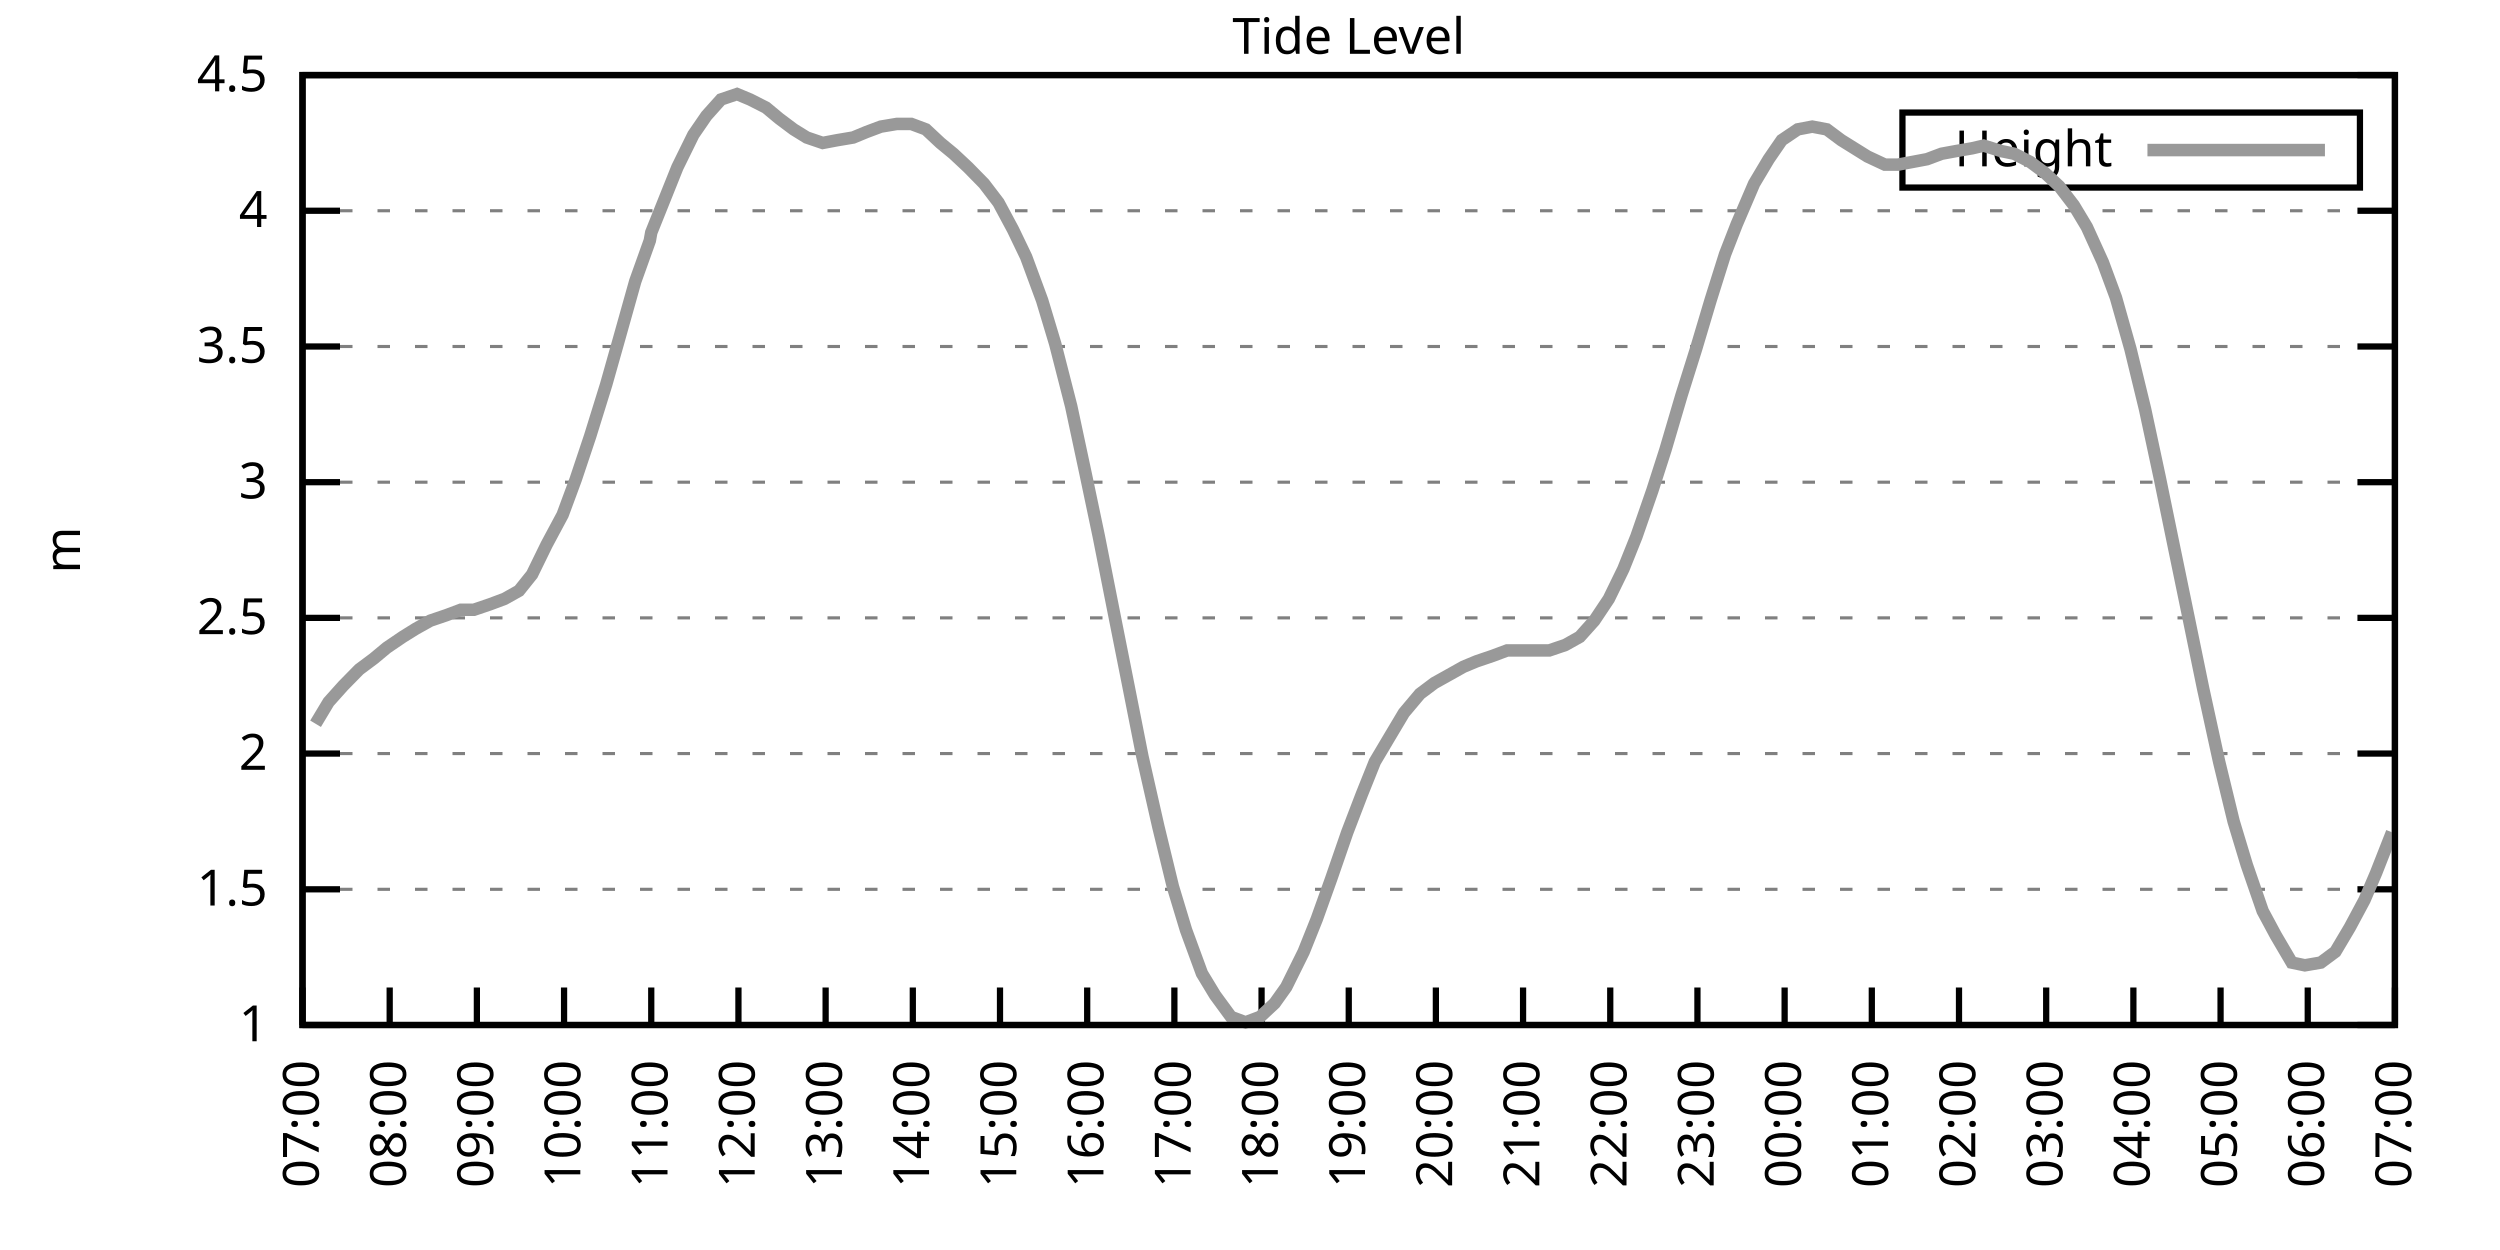
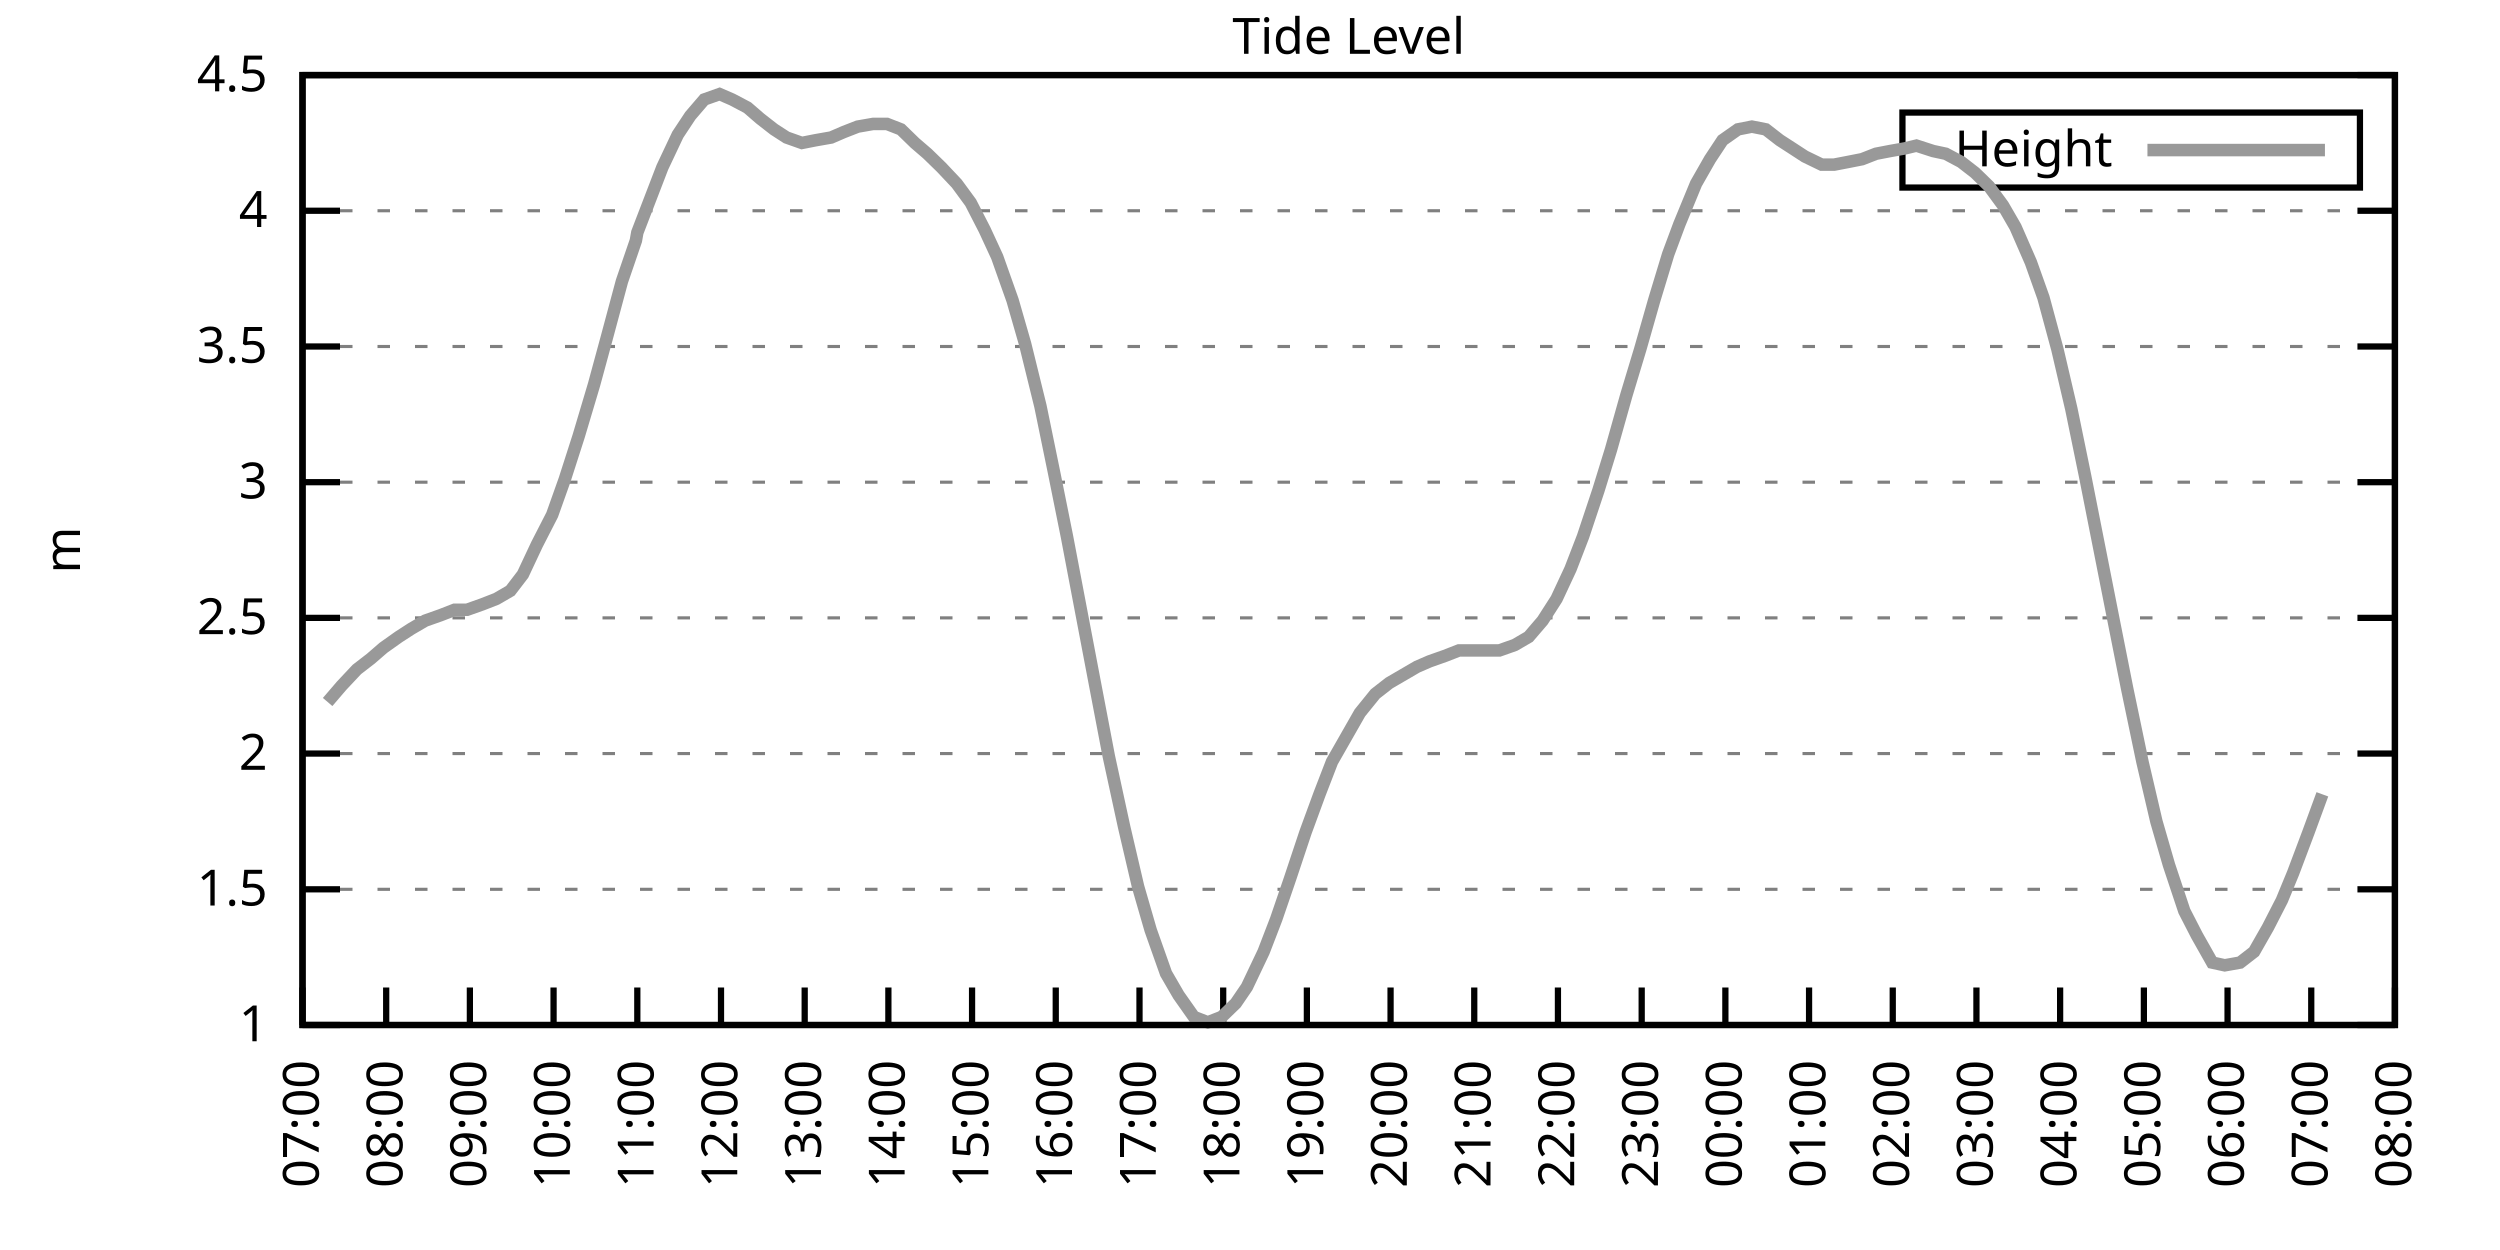
<svg xmlns="http://www.w3.org/2000/svg" xmlns:xlink="http://www.w3.org/1999/xlink" width="400" height="200" viewBox="0 0 400 200">
  <g id="gnuplot_canvas">
    <rect x="0" y="0" width="400" height="200" fill="none" />
    <defs>
      <circle id="gpDot" r="0.5" stroke-width="0.5" stroke="currentColor" />
      <path id="gpPt0" stroke-width="0.333" stroke="currentColor" d="M-1,0 h2 M0,-1 v2" />
      <path id="gpPt1" stroke-width="0.333" stroke="currentColor" d="M-1,-1 L1,1 M1,-1 L-1,1" />
      <path id="gpPt2" stroke-width="0.333" stroke="currentColor" d="M-1,0 L1,0 M0,-1 L0,1 M-1,-1 L1,1 M-1,1 L1,-1" />
      <rect id="gpPt3" stroke-width="0.333" stroke="currentColor" x="-1" y="-1" width="2" height="2" />
      <rect id="gpPt4" stroke-width="0.333" stroke="currentColor" fill="currentColor" x="-1" y="-1" width="2" height="2" />
      <circle id="gpPt5" stroke-width="0.333" stroke="currentColor" cx="0" cy="0" r="1" />
      <use xlink:href="#gpPt5" id="gpPt6" fill="currentColor" stroke="none" />
      <path id="gpPt7" stroke-width="0.333" stroke="currentColor" d="M0,-1.33 L-1.33,0.67 L1.33,0.67 z" />
      <use xlink:href="#gpPt7" id="gpPt8" fill="currentColor" stroke="none" />
      <use xlink:href="#gpPt7" id="gpPt9" stroke="currentColor" transform="rotate(180)" />
      <use xlink:href="#gpPt9" id="gpPt10" fill="currentColor" stroke="none" />
      <use xlink:href="#gpPt3" id="gpPt11" stroke="currentColor" transform="rotate(45)" />
      <use xlink:href="#gpPt11" id="gpPt12" fill="currentColor" stroke="none" />
      <path id="gpPt13" stroke-width="0.333" stroke="currentColor" d="M0,1.330 L1.265,0.411 L0.782,-1.067 L-0.782,-1.076 L-1.265,0.411 z" />
      <use xlink:href="#gpPt13" id="gpPt14" fill="currentColor" stroke="none" />
      <filter id="textbox" filterUnits="objectBoundingBox" x="0" y="0" height="1" width="1">
        <feFlood flood-color="white" flood-opacity="1" result="bgnd" />
        <feComposite in="SourceGraphic" in2="bgnd" operator="atop" />
      </filter>
      <filter id="greybox" filterUnits="objectBoundingBox" x="0" y="0" height="1" width="1">
        <feFlood flood-color="lightgrey" flood-opacity="1" result="grey" />
        <feComposite in="SourceGraphic" in2="grey" operator="atop" />
      </filter>
    </defs>
    <g fill="none" color="white" stroke="currentColor" stroke-width="1.00" stroke-linecap="butt" stroke-linejoin="miter">
</g>
    <g fill="none" color="black" stroke="currentColor" stroke-width="1.00" stroke-linecap="butt" stroke-linejoin="miter">
      <g stroke="none" shape-rendering="crispEdges">
        <polygon fill="rgb(255, 255, 255)" points="48.40,164.00 383.18,164.00 383.18,12.02 48.40,12.02 " />
      </g>
    </g>
    <g fill="none" color="black" stroke="currentColor" stroke-width="1.00" stroke-linecap="butt" stroke-linejoin="miter">
</g>
    <g fill="none" color="black" stroke="black" stroke-width="0.50" stroke-linecap="butt" stroke-linejoin="miter">
</g>
    <g fill="none" color="gray" stroke="currentColor" stroke-width="0.50" stroke-linecap="butt" stroke-linejoin="miter">
      <path stroke="gray" stroke-dasharray="2,4" class="gridline" d="M48.40,164.00 L383.19,164.00  " />
    </g>
    <g fill="none" color="gray" stroke="gray" stroke-width="1.00" stroke-linecap="butt" stroke-linejoin="miter">
</g>
    <g fill="none" color="black" stroke="currentColor" stroke-width="1.00" stroke-linecap="butt" stroke-linejoin="miter">
      <path stroke="black" d="M48.40,164.00 L54.40,164.00 M383.19,164.00 L377.19,164.00  " />
      <g transform="translate(42.80,166.60)" stroke="none" fill="black" font-family="Sans" font-size="8.00" text-anchor="end">
        <text>
          <tspan font-family="Sans"> 1</tspan>
        </text>
      </g>
    </g>
    <g fill="none" color="black" stroke="currentColor" stroke-width="1.00" stroke-linecap="butt" stroke-linejoin="miter">
</g>
    <g fill="none" color="black" stroke="black" stroke-width="0.50" stroke-linecap="butt" stroke-linejoin="miter">
</g>
    <g fill="none" color="gray" stroke="currentColor" stroke-width="0.50" stroke-linecap="butt" stroke-linejoin="miter">
      <path stroke="gray" stroke-dasharray="2,4" class="gridline" d="M48.40,142.29 L383.19,142.29  " />
    </g>
    <g fill="none" color="gray" stroke="gray" stroke-width="1.00" stroke-linecap="butt" stroke-linejoin="miter">
</g>
    <g fill="none" color="black" stroke="currentColor" stroke-width="1.00" stroke-linecap="butt" stroke-linejoin="miter">
      <path stroke="black" d="M48.40,142.29 L54.40,142.29 M383.19,142.29 L377.19,142.29  " />
      <g transform="translate(42.80,144.89)" stroke="none" fill="black" font-family="Sans" font-size="8.00" text-anchor="end">
        <text>
          <tspan font-family="Sans"> 1.5</tspan>
        </text>
      </g>
    </g>
    <g fill="none" color="black" stroke="currentColor" stroke-width="1.00" stroke-linecap="butt" stroke-linejoin="miter">
</g>
    <g fill="none" color="black" stroke="black" stroke-width="0.50" stroke-linecap="butt" stroke-linejoin="miter">
</g>
    <g fill="none" color="gray" stroke="currentColor" stroke-width="0.50" stroke-linecap="butt" stroke-linejoin="miter">
      <path stroke="gray" stroke-dasharray="2,4" class="gridline" d="M48.40,120.57 L383.19,120.57  " />
    </g>
    <g fill="none" color="gray" stroke="gray" stroke-width="1.00" stroke-linecap="butt" stroke-linejoin="miter">
</g>
    <g fill="none" color="black" stroke="currentColor" stroke-width="1.00" stroke-linecap="butt" stroke-linejoin="miter">
      <path stroke="black" d="M48.40,120.57 L54.40,120.57 M383.19,120.57 L377.19,120.57  " />
      <g transform="translate(42.80,123.17)" stroke="none" fill="black" font-family="Sans" font-size="8.00" text-anchor="end">
        <text>
          <tspan font-family="Sans"> 2</tspan>
        </text>
      </g>
    </g>
    <g fill="none" color="black" stroke="currentColor" stroke-width="1.00" stroke-linecap="butt" stroke-linejoin="miter">
</g>
    <g fill="none" color="black" stroke="black" stroke-width="0.50" stroke-linecap="butt" stroke-linejoin="miter">
</g>
    <g fill="none" color="gray" stroke="currentColor" stroke-width="0.50" stroke-linecap="butt" stroke-linejoin="miter">
      <path stroke="gray" stroke-dasharray="2,4" class="gridline" d="M48.40,98.86 L383.19,98.86  " />
    </g>
    <g fill="none" color="gray" stroke="gray" stroke-width="1.00" stroke-linecap="butt" stroke-linejoin="miter">
</g>
    <g fill="none" color="black" stroke="currentColor" stroke-width="1.00" stroke-linecap="butt" stroke-linejoin="miter">
      <path stroke="black" d="M48.40,98.86 L54.40,98.86 M383.19,98.86 L377.19,98.86  " />
      <g transform="translate(42.80,101.46)" stroke="none" fill="black" font-family="Sans" font-size="8.00" text-anchor="end">
        <text>
          <tspan font-family="Sans"> 2.5</tspan>
        </text>
      </g>
    </g>
    <g fill="none" color="black" stroke="currentColor" stroke-width="1.00" stroke-linecap="butt" stroke-linejoin="miter">
</g>
    <g fill="none" color="black" stroke="black" stroke-width="0.50" stroke-linecap="butt" stroke-linejoin="miter">
</g>
    <g fill="none" color="gray" stroke="currentColor" stroke-width="0.50" stroke-linecap="butt" stroke-linejoin="miter">
      <path stroke="gray" stroke-dasharray="2,4" class="gridline" d="M48.40,77.15 L383.19,77.15  " />
    </g>
    <g fill="none" color="gray" stroke="gray" stroke-width="1.00" stroke-linecap="butt" stroke-linejoin="miter">
</g>
    <g fill="none" color="black" stroke="currentColor" stroke-width="1.00" stroke-linecap="butt" stroke-linejoin="miter">
      <path stroke="black" d="M48.40,77.15 L54.40,77.15 M383.19,77.15 L377.19,77.15  " />
      <g transform="translate(42.80,79.75)" stroke="none" fill="black" font-family="Sans" font-size="8.00" text-anchor="end">
        <text>
          <tspan font-family="Sans"> 3</tspan>
        </text>
      </g>
    </g>
    <g fill="none" color="black" stroke="currentColor" stroke-width="1.00" stroke-linecap="butt" stroke-linejoin="miter">
</g>
    <g fill="none" color="black" stroke="black" stroke-width="0.50" stroke-linecap="butt" stroke-linejoin="miter">
</g>
    <g fill="none" color="gray" stroke="currentColor" stroke-width="0.50" stroke-linecap="butt" stroke-linejoin="miter">
      <path stroke="gray" stroke-dasharray="2,4" class="gridline" d="M48.40,55.44 L383.19,55.44  " />
    </g>
    <g fill="none" color="gray" stroke="gray" stroke-width="1.00" stroke-linecap="butt" stroke-linejoin="miter">
</g>
    <g fill="none" color="black" stroke="currentColor" stroke-width="1.00" stroke-linecap="butt" stroke-linejoin="miter">
      <path stroke="black" d="M48.40,55.44 L54.40,55.44 M383.19,55.44 L377.19,55.44  " />
      <g transform="translate(42.80,58.04)" stroke="none" fill="black" font-family="Sans" font-size="8.00" text-anchor="end">
        <text>
          <tspan font-family="Sans"> 3.5</tspan>
        </text>
      </g>
    </g>
    <g fill="none" color="black" stroke="currentColor" stroke-width="1.00" stroke-linecap="butt" stroke-linejoin="miter">
</g>
    <g fill="none" color="black" stroke="black" stroke-width="0.50" stroke-linecap="butt" stroke-linejoin="miter">
</g>
    <g fill="none" color="gray" stroke="currentColor" stroke-width="0.50" stroke-linecap="butt" stroke-linejoin="miter">
      <path stroke="gray" stroke-dasharray="2,4" class="gridline" d="M48.40,33.72 L383.19,33.72  " />
    </g>
    <g fill="none" color="gray" stroke="gray" stroke-width="1.00" stroke-linecap="butt" stroke-linejoin="miter">
</g>
    <g fill="none" color="black" stroke="currentColor" stroke-width="1.00" stroke-linecap="butt" stroke-linejoin="miter">
      <path stroke="black" d="M48.40,33.72 L54.40,33.72 M383.19,33.72 L377.19,33.72  " />
      <g transform="translate(42.80,36.32)" stroke="none" fill="black" font-family="Sans" font-size="8.00" text-anchor="end">
        <text>
          <tspan font-family="Sans"> 4</tspan>
        </text>
      </g>
    </g>
    <g fill="none" color="black" stroke="currentColor" stroke-width="1.00" stroke-linecap="butt" stroke-linejoin="miter">
</g>
    <g fill="none" color="black" stroke="black" stroke-width="0.50" stroke-linecap="butt" stroke-linejoin="miter">
</g>
    <g fill="none" color="gray" stroke="currentColor" stroke-width="0.50" stroke-linecap="butt" stroke-linejoin="miter">
      <path stroke="gray" stroke-dasharray="2,4" class="gridline" d="M48.40,12.01 L383.19,12.01  " />
    </g>
    <g fill="none" color="gray" stroke="gray" stroke-width="1.00" stroke-linecap="butt" stroke-linejoin="miter">
</g>
    <g fill="none" color="black" stroke="currentColor" stroke-width="1.00" stroke-linecap="butt" stroke-linejoin="miter">
      <path stroke="black" d="M48.40,12.01 L54.40,12.01 M383.19,12.01 L377.19,12.01  " />
      <g transform="translate(42.80,14.61)" stroke="none" fill="black" font-family="Sans" font-size="8.00" text-anchor="end">
        <text>
          <tspan font-family="Sans"> 4.5</tspan>
        </text>
      </g>
    </g>
    <g fill="none" color="black" stroke="currentColor" stroke-width="1.00" stroke-linecap="butt" stroke-linejoin="miter">
      <path stroke="black" d="M48.40,164.00 L48.40,158.00  " />
      <g transform="translate(51.00,169.60) rotate(270.00)" stroke="none" fill="black" font-family="Sans" font-size="8.00" text-anchor="end">
        <text>
          <tspan font-family="Sans">07:00</tspan>
        </text>
      </g>
    </g>
    <g fill="none" color="black" stroke="currentColor" stroke-width="1.00" stroke-linecap="butt" stroke-linejoin="miter">
-       <path stroke="black" d="M62.35,164.00 L62.35,158.00  " />
-       <g transform="translate(64.95,169.60) rotate(270.00)" stroke="none" fill="black" font-family="Sans" font-size="8.00" text-anchor="end">
+       <path stroke="black" d="M61.79,164.00 L61.79,158.00  " />
+       <g transform="translate(64.39,169.60) rotate(270.00)" stroke="none" fill="black" font-family="Sans" font-size="8.00" text-anchor="end">
        <text>
          <tspan font-family="Sans">08:00</tspan>
        </text>
      </g>
    </g>
    <g fill="none" color="black" stroke="currentColor" stroke-width="1.00" stroke-linecap="butt" stroke-linejoin="miter">
-       <path stroke="black" d="M76.30,164.00 L76.30,158.00  " />
-       <g transform="translate(78.90,169.60) rotate(270.00)" stroke="none" fill="black" font-family="Sans" font-size="8.00" text-anchor="end">
+       <path stroke="black" d="M75.18,164.00 L75.18,158.00  " />
+       <g transform="translate(77.78,169.60) rotate(270.00)" stroke="none" fill="black" font-family="Sans" font-size="8.00" text-anchor="end">
        <text>
          <tspan font-family="Sans">09:00</tspan>
        </text>
      </g>
    </g>
    <g fill="none" color="black" stroke="currentColor" stroke-width="1.00" stroke-linecap="butt" stroke-linejoin="miter">
-       <path stroke="black" d="M90.25,164.00 L90.25,158.00  " />
-       <g transform="translate(92.85,169.60) rotate(270.00)" stroke="none" fill="black" font-family="Sans" font-size="8.00" text-anchor="end">
+       <path stroke="black" d="M88.57,164.00 L88.57,158.00  " />
+       <g transform="translate(91.17,169.60) rotate(270.00)" stroke="none" fill="black" font-family="Sans" font-size="8.00" text-anchor="end">
        <text>
          <tspan font-family="Sans">10:00</tspan>
        </text>
      </g>
    </g>
    <g fill="none" color="black" stroke="currentColor" stroke-width="1.00" stroke-linecap="butt" stroke-linejoin="miter">
-       <path stroke="black" d="M104.20,164.00 L104.20,158.00  " />
-       <g transform="translate(106.80,169.60) rotate(270.00)" stroke="none" fill="black" font-family="Sans" font-size="8.00" text-anchor="end">
+       <path stroke="black" d="M101.97,164.00 L101.97,158.00  " />
+       <g transform="translate(104.57,169.60) rotate(270.00)" stroke="none" fill="black" font-family="Sans" font-size="8.00" text-anchor="end">
        <text>
          <tspan font-family="Sans">11:00</tspan>
        </text>
      </g>
    </g>
    <g fill="none" color="black" stroke="currentColor" stroke-width="1.00" stroke-linecap="butt" stroke-linejoin="miter">
-       <path stroke="black" d="M118.15,164.00 L118.15,158.00  " />
-       <g transform="translate(120.75,169.60) rotate(270.00)" stroke="none" fill="black" font-family="Sans" font-size="8.00" text-anchor="end">
+       <path stroke="black" d="M115.36,164.00 L115.36,158.00  " />
+       <g transform="translate(117.96,169.60) rotate(270.00)" stroke="none" fill="black" font-family="Sans" font-size="8.00" text-anchor="end">
        <text>
          <tspan font-family="Sans">12:00</tspan>
        </text>
      </g>
    </g>
    <g fill="none" color="black" stroke="currentColor" stroke-width="1.00" stroke-linecap="butt" stroke-linejoin="miter">
-       <path stroke="black" d="M132.10,164.00 L132.10,158.00  " />
-       <g transform="translate(134.70,169.60) rotate(270.00)" stroke="none" fill="black" font-family="Sans" font-size="8.00" text-anchor="end">
+       <path stroke="black" d="M128.75,164.00 L128.75,158.00  " />
+       <g transform="translate(131.35,169.60) rotate(270.00)" stroke="none" fill="black" font-family="Sans" font-size="8.00" text-anchor="end">
        <text>
          <tspan font-family="Sans">13:00</tspan>
        </text>
      </g>
    </g>
    <g fill="none" color="black" stroke="currentColor" stroke-width="1.00" stroke-linecap="butt" stroke-linejoin="miter">
-       <path stroke="black" d="M146.05,164.00 L146.05,158.00  " />
-       <g transform="translate(148.65,169.60) rotate(270.00)" stroke="none" fill="black" font-family="Sans" font-size="8.00" text-anchor="end">
+       <path stroke="black" d="M142.14,164.00 L142.14,158.00  " />
+       <g transform="translate(144.74,169.60) rotate(270.00)" stroke="none" fill="black" font-family="Sans" font-size="8.00" text-anchor="end">
        <text>
          <tspan font-family="Sans">14:00</tspan>
        </text>
      </g>
    </g>
    <g fill="none" color="black" stroke="currentColor" stroke-width="1.00" stroke-linecap="butt" stroke-linejoin="miter">
-       <path stroke="black" d="M160.00,164.00 L160.00,158.00  " />
-       <g transform="translate(162.60,169.60) rotate(270.00)" stroke="none" fill="black" font-family="Sans" font-size="8.00" text-anchor="end">
+       <path stroke="black" d="M155.53,164.00 L155.53,158.00  " />
+       <g transform="translate(158.13,169.60) rotate(270.00)" stroke="none" fill="black" font-family="Sans" font-size="8.00" text-anchor="end">
        <text>
          <tspan font-family="Sans">15:00</tspan>
        </text>
      </g>
    </g>
    <g fill="none" color="black" stroke="currentColor" stroke-width="1.00" stroke-linecap="butt" stroke-linejoin="miter">
-       <path stroke="black" d="M173.95,164.00 L173.95,158.00  " />
-       <g transform="translate(176.55,169.60) rotate(270.00)" stroke="none" fill="black" font-family="Sans" font-size="8.00" text-anchor="end">
+       <path stroke="black" d="M168.92,164.00 L168.92,158.00  " />
+       <g transform="translate(171.52,169.60) rotate(270.00)" stroke="none" fill="black" font-family="Sans" font-size="8.00" text-anchor="end">
        <text>
          <tspan font-family="Sans">16:00</tspan>
        </text>
      </g>
    </g>
    <g fill="none" color="black" stroke="currentColor" stroke-width="1.00" stroke-linecap="butt" stroke-linejoin="miter">
-       <path stroke="black" d="M187.90,164.00 L187.90,158.00  " />
-       <g transform="translate(190.50,169.60) rotate(270.00)" stroke="none" fill="black" font-family="Sans" font-size="8.00" text-anchor="end">
+       <path stroke="black" d="M182.32,164.00 L182.32,158.00  " />
+       <g transform="translate(184.92,169.60) rotate(270.00)" stroke="none" fill="black" font-family="Sans" font-size="8.00" text-anchor="end">
        <text>
          <tspan font-family="Sans">17:00</tspan>
        </text>
      </g>
    </g>
    <g fill="none" color="black" stroke="currentColor" stroke-width="1.00" stroke-linecap="butt" stroke-linejoin="miter">
-       <path stroke="black" d="M201.85,164.00 L201.85,158.00  " />
-       <g transform="translate(204.45,169.60) rotate(270.00)" stroke="none" fill="black" font-family="Sans" font-size="8.00" text-anchor="end">
+       <path stroke="black" d="M195.71,164.00 L195.71,158.00  " />
+       <g transform="translate(198.31,169.60) rotate(270.00)" stroke="none" fill="black" font-family="Sans" font-size="8.00" text-anchor="end">
        <text>
          <tspan font-family="Sans">18:00</tspan>
        </text>
      </g>
    </g>
    <g fill="none" color="black" stroke="currentColor" stroke-width="1.00" stroke-linecap="butt" stroke-linejoin="miter">
-       <path stroke="black" d="M215.80,164.00 L215.80,158.00  " />
-       <g transform="translate(218.40,169.60) rotate(270.00)" stroke="none" fill="black" font-family="Sans" font-size="8.00" text-anchor="end">
+       <path stroke="black" d="M209.10,164.00 L209.10,158.00  " />
+       <g transform="translate(211.70,169.60) rotate(270.00)" stroke="none" fill="black" font-family="Sans" font-size="8.00" text-anchor="end">
        <text>
          <tspan font-family="Sans">19:00</tspan>
        </text>
      </g>
    </g>
    <g fill="none" color="black" stroke="currentColor" stroke-width="1.00" stroke-linecap="butt" stroke-linejoin="miter">
-       <path stroke="black" d="M229.74,164.00 L229.74,158.00  " />
-       <g transform="translate(232.34,169.60) rotate(270.00)" stroke="none" fill="black" font-family="Sans" font-size="8.00" text-anchor="end">
+       <path stroke="black" d="M222.49,164.00 L222.49,158.00  " />
+       <g transform="translate(225.09,169.60) rotate(270.00)" stroke="none" fill="black" font-family="Sans" font-size="8.00" text-anchor="end">
        <text>
          <tspan font-family="Sans">20:00</tspan>
        </text>
      </g>
    </g>
    <g fill="none" color="black" stroke="currentColor" stroke-width="1.00" stroke-linecap="butt" stroke-linejoin="miter">
-       <path stroke="black" d="M243.69,164.00 L243.69,158.00  " />
-       <g transform="translate(246.29,169.60) rotate(270.00)" stroke="none" fill="black" font-family="Sans" font-size="8.00" text-anchor="end">
+       <path stroke="black" d="M235.88,164.00 L235.88,158.00  " />
+       <g transform="translate(238.48,169.60) rotate(270.00)" stroke="none" fill="black" font-family="Sans" font-size="8.00" text-anchor="end">
        <text>
          <tspan font-family="Sans">21:00</tspan>
        </text>
      </g>
    </g>
    <g fill="none" color="black" stroke="currentColor" stroke-width="1.00" stroke-linecap="butt" stroke-linejoin="miter">
-       <path stroke="black" d="M257.64,164.00 L257.64,158.00  " />
-       <g transform="translate(260.24,169.60) rotate(270.00)" stroke="none" fill="black" font-family="Sans" font-size="8.00" text-anchor="end">
+       <path stroke="black" d="M249.27,164.00 L249.27,158.00  " />
+       <g transform="translate(251.87,169.60) rotate(270.00)" stroke="none" fill="black" font-family="Sans" font-size="8.00" text-anchor="end">
        <text>
          <tspan font-family="Sans">22:00</tspan>
        </text>
      </g>
    </g>
    <g fill="none" color="black" stroke="currentColor" stroke-width="1.00" stroke-linecap="butt" stroke-linejoin="miter">
-       <path stroke="black" d="M271.59,164.00 L271.59,158.00  " />
-       <g transform="translate(274.19,169.60) rotate(270.00)" stroke="none" fill="black" font-family="Sans" font-size="8.00" text-anchor="end">
+       <path stroke="black" d="M262.67,164.00 L262.67,158.00  " />
+       <g transform="translate(265.27,169.60) rotate(270.00)" stroke="none" fill="black" font-family="Sans" font-size="8.00" text-anchor="end">
        <text>
          <tspan font-family="Sans">23:00</tspan>
        </text>
      </g>
    </g>
    <g fill="none" color="black" stroke="currentColor" stroke-width="1.00" stroke-linecap="butt" stroke-linejoin="miter">
-       <path stroke="black" d="M285.54,164.00 L285.54,158.00  " />
-       <g transform="translate(288.14,169.60) rotate(270.00)" stroke="none" fill="black" font-family="Sans" font-size="8.00" text-anchor="end">
+       <path stroke="black" d="M276.06,164.00 L276.06,158.00  " />
+       <g transform="translate(278.66,169.60) rotate(270.00)" stroke="none" fill="black" font-family="Sans" font-size="8.00" text-anchor="end">
        <text>
          <tspan font-family="Sans">00:00</tspan>
        </text>
      </g>
    </g>
    <g fill="none" color="black" stroke="currentColor" stroke-width="1.00" stroke-linecap="butt" stroke-linejoin="miter">
-       <path stroke="black" d="M299.49,164.00 L299.49,158.00  " />
-       <g transform="translate(302.09,169.60) rotate(270.00)" stroke="none" fill="black" font-family="Sans" font-size="8.00" text-anchor="end">
+       <path stroke="black" d="M289.45,164.00 L289.45,158.00  " />
+       <g transform="translate(292.05,169.60) rotate(270.00)" stroke="none" fill="black" font-family="Sans" font-size="8.00" text-anchor="end">
        <text>
          <tspan font-family="Sans">01:00</tspan>
        </text>
      </g>
    </g>
    <g fill="none" color="black" stroke="currentColor" stroke-width="1.00" stroke-linecap="butt" stroke-linejoin="miter">
-       <path stroke="black" d="M313.44,164.00 L313.44,158.00  " />
-       <g transform="translate(316.04,169.60) rotate(270.00)" stroke="none" fill="black" font-family="Sans" font-size="8.00" text-anchor="end">
+       <path stroke="black" d="M302.84,164.00 L302.84,158.00  " />
+       <g transform="translate(305.44,169.60) rotate(270.00)" stroke="none" fill="black" font-family="Sans" font-size="8.00" text-anchor="end">
        <text>
          <tspan font-family="Sans">02:00</tspan>
        </text>
      </g>
    </g>
    <g fill="none" color="black" stroke="currentColor" stroke-width="1.00" stroke-linecap="butt" stroke-linejoin="miter">
-       <path stroke="black" d="M327.39,164.00 L327.39,158.00  " />
-       <g transform="translate(329.99,169.60) rotate(270.00)" stroke="none" fill="black" font-family="Sans" font-size="8.00" text-anchor="end">
+       <path stroke="black" d="M316.23,164.00 L316.23,158.00  " />
+       <g transform="translate(318.83,169.60) rotate(270.00)" stroke="none" fill="black" font-family="Sans" font-size="8.00" text-anchor="end">
        <text>
          <tspan font-family="Sans">03:00</tspan>
        </text>
      </g>
    </g>
    <g fill="none" color="black" stroke="currentColor" stroke-width="1.00" stroke-linecap="butt" stroke-linejoin="miter">
-       <path stroke="black" d="M341.34,164.00 L341.34,158.00  " />
-       <g transform="translate(343.94,169.60) rotate(270.00)" stroke="none" fill="black" font-family="Sans" font-size="8.00" text-anchor="end">
+       <path stroke="black" d="M329.62,164.00 L329.62,158.00  " />
+       <g transform="translate(332.22,169.60) rotate(270.00)" stroke="none" fill="black" font-family="Sans" font-size="8.00" text-anchor="end">
        <text>
          <tspan font-family="Sans">04:00</tspan>
        </text>
      </g>
    </g>
    <g fill="none" color="black" stroke="currentColor" stroke-width="1.00" stroke-linecap="butt" stroke-linejoin="miter">
-       <path stroke="black" d="M355.29,164.00 L355.29,158.00  " />
-       <g transform="translate(357.89,169.60) rotate(270.00)" stroke="none" fill="black" font-family="Sans" font-size="8.00" text-anchor="end">
+       <path stroke="black" d="M343.02,164.00 L343.02,158.00  " />
+       <g transform="translate(345.62,169.60) rotate(270.00)" stroke="none" fill="black" font-family="Sans" font-size="8.00" text-anchor="end">
        <text>
          <tspan font-family="Sans">05:00</tspan>
        </text>
      </g>
    </g>
    <g fill="none" color="black" stroke="currentColor" stroke-width="1.00" stroke-linecap="butt" stroke-linejoin="miter">
-       <path stroke="black" d="M369.24,164.00 L369.24,158.00  " />
-       <g transform="translate(371.84,169.60) rotate(270.00)" stroke="none" fill="black" font-family="Sans" font-size="8.00" text-anchor="end">
+       <path stroke="black" d="M356.41,164.00 L356.41,158.00  " />
+       <g transform="translate(359.01,169.60) rotate(270.00)" stroke="none" fill="black" font-family="Sans" font-size="8.00" text-anchor="end">
        <text>
          <tspan font-family="Sans">06:00</tspan>
+         </text>
+       </g>
+     </g>
+     <g fill="none" color="black" stroke="currentColor" stroke-width="1.00" stroke-linecap="butt" stroke-linejoin="miter">
+       <path stroke="black" d="M369.80,164.00 L369.80,158.00  " />
+       <g transform="translate(372.40,169.60) rotate(270.00)" stroke="none" fill="black" font-family="Sans" font-size="8.00" text-anchor="end">
+         <text>
+           <tspan font-family="Sans">07:00</tspan>
        </text>
      </g>
    </g>
    <g fill="none" color="black" stroke="currentColor" stroke-width="1.00" stroke-linecap="butt" stroke-linejoin="miter">
      <path stroke="black" d="M383.19,164.00 L383.19,158.00  " />
      <g transform="translate(385.79,169.60) rotate(270.00)" stroke="none" fill="black" font-family="Sans" font-size="8.00" text-anchor="end">
        <text>
-           <tspan font-family="Sans">07:00</tspan>
+           <tspan font-family="Sans">08:00</tspan>
        </text>
      </g>
    </g>
    <g fill="none" color="black" stroke="currentColor" stroke-width="1.00" stroke-linecap="butt" stroke-linejoin="miter">
</g>
    <g fill="none" color="black" stroke="currentColor" stroke-width="1.00" stroke-linecap="butt" stroke-linejoin="miter">
      <path stroke="black" d="M48.40,12.01 L48.40,164.00 L383.19,164.00 L383.19,12.01 L48.40,12.01 Z  " />
    </g>
    <g fill="none" color="black" stroke="currentColor" stroke-width="1.00" stroke-linecap="butt" stroke-linejoin="miter">
</g>
    <g fill="none" color="black" stroke="currentColor" stroke-width="1.00" stroke-linecap="butt" stroke-linejoin="miter">
      <path stroke="black" d="M304.39,30.01 L304.39,18.01 L377.59,18.01 L377.59,30.01 L304.39,30.01 Z  " />
    </g>
    <g id="Tide_level_plot_1">
      <g fill="none" color="white" stroke="black" stroke-width="2.00" stroke-linecap="butt" stroke-linejoin="miter">
</g>
      <g fill="none" color="black" stroke="currentColor" stroke-width="2.00" stroke-linecap="butt" stroke-linejoin="miter">
        <g transform="translate(337.99,26.61)" stroke="none" fill="black" font-family="Sans" font-size="8.00" text-anchor="end">
          <text>
            <tspan font-family="Sans">Height</tspan>
          </text>
        </g>
      </g>
      <g fill="none" color="black" stroke="currentColor" stroke-width="2.00" stroke-linecap="butt" stroke-linejoin="miter">
-         <path stroke="rgb(153, 153, 153)" d="M343.59,24.01 L371.99,24.01 M50.49,115.80 L52.58,112.32 L54.91,109.72 L57.47,107.11 L59.79,105.38 L61.88,103.64   L64.44,101.90 L66.53,100.60 L68.86,99.30 L71.42,98.43 L73.74,97.56 L75.83,97.56 L78.39,96.69 L80.72,95.82   L83.04,94.52 L85.13,91.91 L87.46,87.14 L90.02,82.36 L92.11,76.71 L94.43,69.77 L96.99,61.52 L99.08,54.13   L101.64,45.01 L103.97,38.50 L104.20,37.20 L108.38,26.77 L110.94,21.56 L113.03,18.52 L115.36,15.92 L117.92,15.05   L120.01,15.92 L122.57,17.22 L124.66,18.96 L126.98,20.70 L129.08,22.00 L131.63,22.87 L133.96,22.43 L136.51,22.00   L138.61,21.13 L140.93,20.26 L143.49,19.83 L145.81,19.83 L148.14,20.70 L150.46,22.87 L152.56,24.60 L154.88,26.77   L157.44,29.38 L159.76,32.42 L162.09,36.76 L164.18,41.11 L166.74,48.05 L168.83,55.00 L171.39,64.99 L173.71,75.85   L175.81,85.83 L178.13,97.56 L180.46,109.28 L182.78,121.01 L185.34,132.30 L187.66,141.85 L189.76,148.80 L192.31,155.75   L194.41,159.22 L196.96,162.70 L199.29,163.57 L201.61,162.70 L203.94,160.53 L205.80,157.92 L208.59,152.28 L210.68,147.06   L213.01,140.55 L215.56,133.17 L217.89,127.09 L219.98,121.88 L222.30,117.97 L224.63,114.06 L227.19,111.02 L229.51,109.28   L231.84,107.98 L234.16,106.68 L236.25,105.81 L238.81,104.94 L241.14,104.07 L243.23,104.07 L245.79,104.07 L247.88,104.07   L250.44,103.20 L252.76,101.90 L255.09,99.30 L257.41,95.82 L259.74,91.04 L261.83,85.83 L264.39,78.45 L266.48,71.94   L269.04,63.25 L271.36,55.87 L273.69,48.05 L276.01,40.67 L277.87,35.89 L280.66,29.38 L282.99,25.47 L285.08,22.43   L287.64,20.70 L289.96,20.26 L292.29,20.70 L294.61,22.43 L296.70,23.73 L298.80,25.04 L301.58,26.34 L303.68,26.34   L306.00,25.91 L308.33,25.47 L310.65,24.60 L312.98,24.17 L315.53,23.73 L317.39,23.30 L320.18,24.17 L322.28,24.60   L324.83,25.91 L327.16,27.64 L329.48,29.81 L331.81,32.85 L333.90,36.33 L336.46,41.97 L338.55,47.62 L340.88,55.87   L343.20,65.42 L345.53,76.28 L347.85,87.57 L350.18,98.86 L352.50,110.15 L355.06,121.88 L357.38,131.43 L359.48,138.38   L362.03,145.76 L364.13,149.67 L366.68,154.01 L368.78,154.45 L371.33,154.01 L373.66,152.28 L375.98,148.37 L378.31,144.02   L380.17,139.68 L382.73,133.17  " />
+         <path stroke="rgb(153, 153, 153)" d="M343.59,24.01 L371.99,24.01 M52.42,112.32 L54.65,109.72 L57.10,107.11 L59.34,105.38 L61.35,103.64 L63.80,101.90   L65.81,100.60 L68.04,99.30 L70.50,98.43 L72.73,97.56 L74.74,97.56 L77.19,96.69 L79.42,95.82 L81.66,94.52   L83.66,91.91 L85.90,87.14 L88.35,82.36 L90.36,76.71 L92.59,69.77 L95.05,61.52 L97.06,54.13 L99.51,45.01   L101.74,38.50 L101.97,37.20 L105.98,26.77 L108.44,21.56 L110.45,18.52 L112.68,15.92 L115.13,15.05 L117.14,15.92   L119.60,17.22 L121.61,18.96 L123.84,20.70 L125.85,22.00 L128.30,22.87 L130.54,22.43 L132.99,22.00 L135.00,21.13   L137.23,20.26 L139.69,19.83 L141.92,19.83 L144.15,20.70 L146.38,22.87 L148.39,24.60 L150.62,26.77 L153.08,29.38   L155.31,32.42 L157.54,36.76 L159.55,41.11 L162.01,48.05 L164.01,55.00 L166.47,64.99 L168.70,75.85 L170.71,85.83   L172.94,97.56 L175.17,109.28 L177.41,121.01 L179.86,132.30 L182.09,141.85 L184.10,148.80 L186.56,155.75 L188.57,159.22   L191.02,162.70 L193.25,163.57 L195.48,162.70 L197.72,160.53 L199.50,157.92 L202.18,152.28 L204.19,147.06 L206.42,140.55   L208.88,133.17 L211.11,127.09 L213.12,121.88 L215.35,117.97 L217.58,114.06 L220.04,111.02 L222.27,109.28 L224.50,107.98   L226.73,106.68 L228.74,105.81 L231.20,104.94 L233.43,104.07 L235.44,104.07 L237.89,104.07 L239.90,104.07 L242.36,103.20   L244.59,101.90 L246.82,99.30 L249.05,95.82 L251.28,91.04 L253.29,85.83 L255.75,78.45 L257.76,71.94 L260.21,63.25   L262.44,55.87 L264.67,48.05 L266.91,40.67 L268.69,35.89 L271.37,29.38 L273.60,25.47 L275.61,22.43 L278.07,20.70   L280.30,20.26 L282.53,20.70 L284.76,22.43 L286.77,23.73 L288.78,25.04 L291.46,26.34 L293.47,26.34 L295.70,25.91   L297.93,25.47 L300.16,24.60 L302.39,24.17 L304.85,23.73 L306.63,23.30 L309.31,24.17 L311.32,24.60 L313.78,25.91   L316.01,27.64 L318.24,29.81 L320.47,32.85 L322.48,36.33 L324.94,41.97 L326.95,47.62 L329.18,55.87 L331.41,65.42   L333.64,76.28 L335.87,87.57 L338.10,98.86 L340.34,110.15 L342.79,121.88 L345.02,131.43 L347.03,138.38 L349.49,145.76   L351.50,149.67 L353.95,154.01 L355.96,154.45 L358.42,154.01 L360.65,152.28 L362.88,148.37 L365.11,144.02 L366.90,139.68   L369.35,133.17 L371.58,127.09  " />
      </g>
    </g>
    <g fill="none" color="black" stroke="currentColor" stroke-width="2.00" stroke-linecap="butt" stroke-linejoin="miter">
</g>
    <g fill="none" color="black" stroke="black" stroke-width="1.00" stroke-linecap="butt" stroke-linejoin="miter">
</g>
    <g fill="none" color="black" stroke="currentColor" stroke-width="1.00" stroke-linecap="butt" stroke-linejoin="miter">
      <path stroke="black" d="M48.40,12.01 L48.40,164.00 L383.19,164.00 L383.19,12.01 L48.40,12.01 Z  " />
      <g transform="translate(12.80,88.01) rotate(270.00)" stroke="none" fill="black" font-family="Sans" font-size="8.00" text-anchor="middle">
        <text>
          <tspan font-family="Sans">m</tspan>
        </text>
      </g>
    </g>
    <g fill="none" color="black" stroke="currentColor" stroke-width="1.00" stroke-linecap="butt" stroke-linejoin="miter">
</g>
    <g fill="none" color="black" stroke="currentColor" stroke-width="1.00" stroke-linecap="butt" stroke-linejoin="miter">
      <g transform="translate(215.79,8.61)" stroke="none" fill="black" font-family="Sans" font-size="8.00" text-anchor="middle">
        <text>
          <tspan font-family="Sans">Tide Level</tspan>
        </text>
      </g>
    </g>
    <g fill="none" color="black" stroke="currentColor" stroke-width="1.00" stroke-linecap="butt" stroke-linejoin="miter">
</g>
  </g>
</svg>
